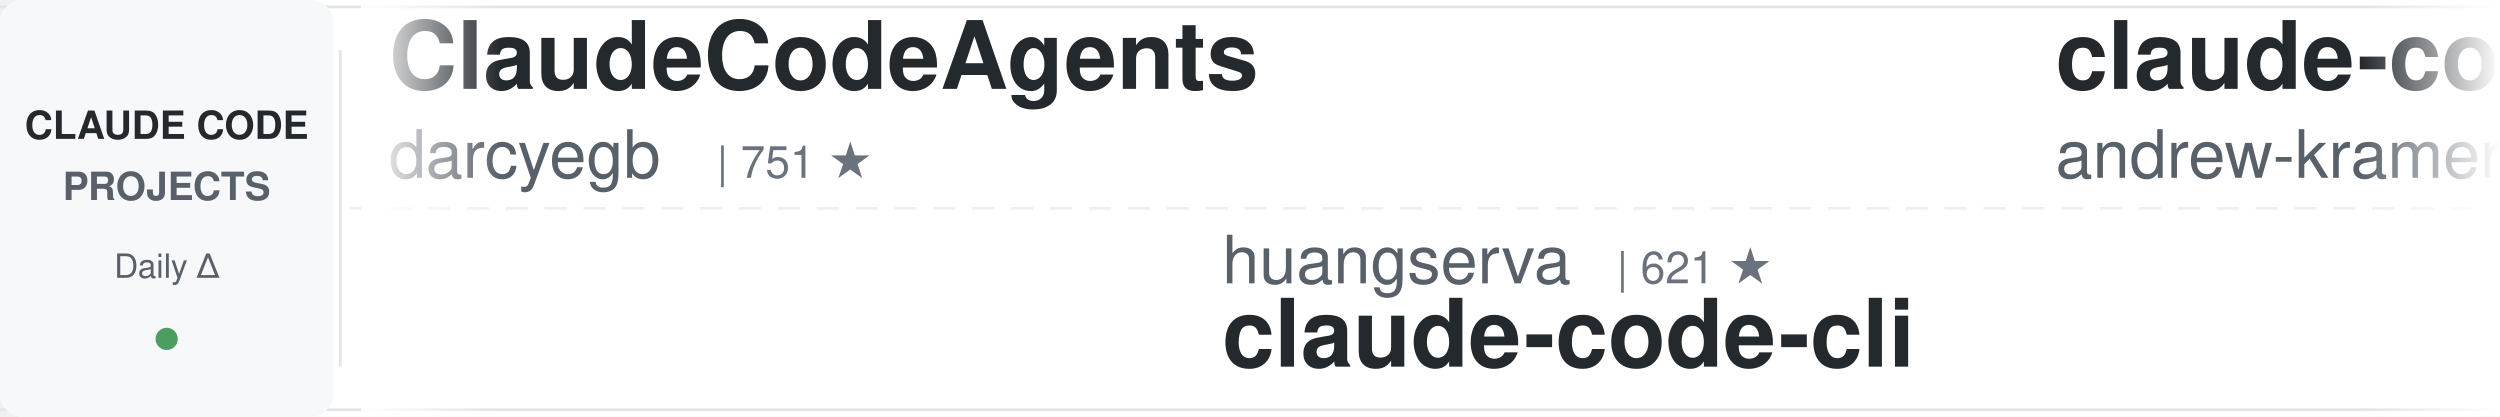
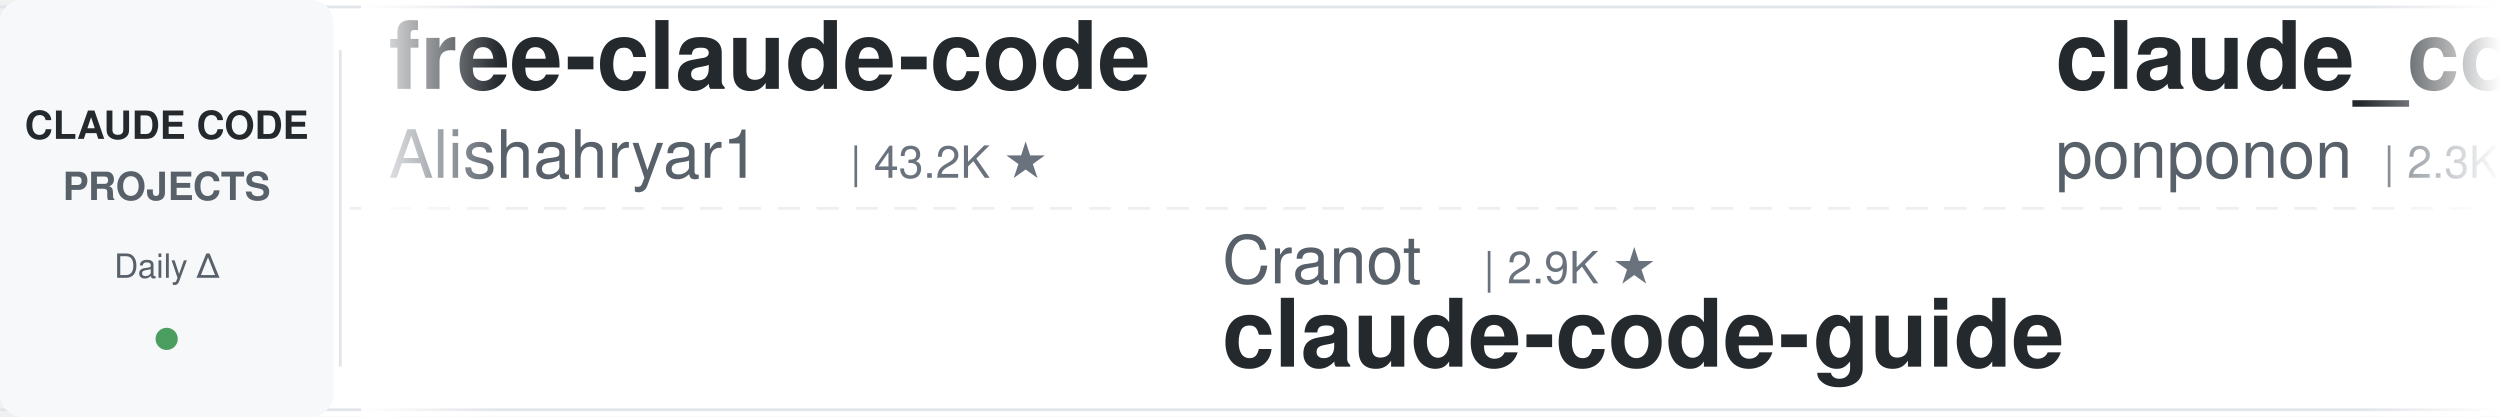
<svg xmlns="http://www.w3.org/2000/svg" width="900" height="150">
  <defs>
    <linearGradient id="leftFade" x1="0%" y1="0%" x2="100%" y2="0%">
      <stop offset="0%" style="stop-color:#ffffff;stop-opacity:1" />
      <stop offset="100%" style="stop-color:#ffffff;stop-opacity:0" />
    </linearGradient>
    <linearGradient id="rightFade" x1="0%" y1="0%" x2="100%" y2="0%">
      <stop offset="0%" style="stop-color:#ffffff;stop-opacity:0" />
      <stop offset="100%" style="stop-color:#ffffff;stop-opacity:1" />
    </linearGradient>
  </defs>
  <rect width="900" height="150" fill="#ffffff" rx="8" />
  <rect x="0" y="2" width="900" height="1" fill="#e1e4e8" />
  <rect x="0" y="147" width="900" height="1" fill="#e1e4e8" />
  <line x1="0" y1="75" x2="900" y2="75" stroke="#e1e4e8" stroke-width="1" stroke-dasharray="8 6" opacity="0.6" />
  <rect x="0" y="0" width="120" height="150" fill="#f6f8fa" rx="8" />
  <text x="60" y="50" font-family="-apple-system, BlinkMacSystemFont, 'Segoe UI', Helvetica, Arial, sans-serif" font-size="14" font-weight="600" fill="#24292e" text-anchor="middle">CLAUDE CODE</text>
  <text x="60" y="72" font-family="-apple-system, BlinkMacSystemFont, 'Segoe UI', Helvetica, Arial, sans-serif" font-size="14" font-weight="600" fill="#586069" text-anchor="middle">PROJECTS</text>
  <text x="60" y="100" font-family="-apple-system, BlinkMacSystemFont, 'Segoe UI', Helvetica, Arial, sans-serif" font-size="12" font-weight="500" fill="#586069" text-anchor="middle">Daily Δ</text>
  <circle cx="60" cy="122" r="4" fill="#22863a" opacity="0.8" />
  <rect x="122" y="18" width="1" height="114" fill="#e1e4e8" />
  <clipPath id="tickerClip">
    <rect x="130" y="0" width="770" height="150" />
  </clipPath>
  <g clip-path="url(#tickerClip)">
    <g id="tickerItems">
      <animateTransform attributeName="transform" attributeType="XML" type="translate" from="0 0" to="-3000 0" dur="54s" repeatCount="indefinite" />
      <g transform="translate(0, 0)">
-         <text x="140" y="32" font-family="-apple-system, BlinkMacSystemFont, 'Segoe UI', Helvetica, Arial, sans-serif" font-size="34" font-weight="600" fill="#24292e">ClaudeCodeAgents</text>
-         <text x="140" y="64" font-family="-apple-system, BlinkMacSystemFont, 'Segoe UI', Helvetica, Arial, sans-serif" font-size="24" font-weight="400" fill="#586069">darcyegb</text>
-         <text x="258" y="64" font-family="-apple-system, BlinkMacSystemFont, 'Segoe UI', Helvetica, Arial, sans-serif" font-size="16" font-weight="500" fill="#6a737d">| 751 ★</text>
+         <text x="140" y="32" font-family="-apple-system, BlinkMacSystemFont, 'Segoe UI', Helvetica, Arial, sans-serif" font-size="34" font-weight="600" fill="#24292e">free-claude-code</text>
+         <text x="140" y="64" font-family="-apple-system, BlinkMacSystemFont, 'Segoe UI', Helvetica, Arial, sans-serif" font-size="24" font-weight="400" fill="#586069">Alishahryar1</text>
+         <text x="306" y="64" font-family="-apple-system, BlinkMacSystemFont, 'Segoe UI', Helvetica, Arial, sans-serif" font-size="16" font-weight="500" fill="#6a737d">| 43.2K ★</text>
      </g>
      <g transform="translate(300, 0)">
-         <text x="140" y="102" font-family="-apple-system, BlinkMacSystemFont, 'Segoe UI', Helvetica, Arial, sans-serif" font-size="24" font-weight="400" fill="#586069">huangserva</text>
-         <text x="282" y="102" font-family="-apple-system, BlinkMacSystemFont, 'Segoe UI', Helvetica, Arial, sans-serif" font-size="16" font-weight="500" fill="#6a737d">| 621 ★</text>
-         <text x="140" y="132" font-family="-apple-system, BlinkMacSystemFont, 'Segoe UI', Helvetica, Arial, sans-serif" font-size="34" font-weight="600" fill="#24292e">claude-code-cli</text>
+         <text x="140" y="102" font-family="-apple-system, BlinkMacSystemFont, 'Segoe UI', Helvetica, Arial, sans-serif" font-size="24" font-weight="400" fill="#586069">Cranot</text>
+         <text x="234" y="102" font-family="-apple-system, BlinkMacSystemFont, 'Segoe UI', Helvetica, Arial, sans-serif" font-size="16" font-weight="500" fill="#6a737d">| 2.9K ★</text>
+         <text x="140" y="132" font-family="-apple-system, BlinkMacSystemFont, 'Segoe UI', Helvetica, Arial, sans-serif" font-size="34" font-weight="600" fill="#24292e">claude-code-guide</text>
      </g>
      <g transform="translate(600, 0)">
-         <text x="140" y="32" font-family="-apple-system, BlinkMacSystemFont, 'Segoe UI', Helvetica, Arial, sans-serif" font-size="34" font-weight="600" fill="#24292e">claude-code-source-build</text>
-         <text x="140" y="64" font-family="-apple-system, BlinkMacSystemFont, 'Segoe UI', Helvetica, Arial, sans-serif" font-size="24" font-weight="400" fill="#586069">andrew-kramer-inno</text>
-         <text x="378" y="64" font-family="-apple-system, BlinkMacSystemFont, 'Segoe UI', Helvetica, Arial, sans-serif" font-size="16" font-weight="500" fill="#6a737d">| 593 ★</text>
+         <text x="140" y="32" font-family="-apple-system, BlinkMacSystemFont, 'Segoe UI', Helvetica, Arial, sans-serif" font-size="34" font-weight="600" fill="#24292e">claude_code_src</text>
+         <text x="140" y="64" font-family="-apple-system, BlinkMacSystemFont, 'Segoe UI', Helvetica, Arial, sans-serif" font-size="24" font-weight="400" fill="#586069">ponponon</text>
+         <text x="258" y="64" font-family="-apple-system, BlinkMacSystemFont, 'Segoe UI', Helvetica, Arial, sans-serif" font-size="16" font-weight="500" fill="#6a737d">| 2.3K ★</text>
      </g>
      <g transform="translate(900, 0)">
-         <text x="140" y="102" font-family="-apple-system, BlinkMacSystemFont, 'Segoe UI', Helvetica, Arial, sans-serif" font-size="24" font-weight="400" fill="#586069">Piebald-AI</text>
-         <text x="282" y="102" font-family="-apple-system, BlinkMacSystemFont, 'Segoe UI', Helvetica, Arial, sans-serif" font-size="16" font-weight="500" fill="#6a737d">| 12.1K ★</text>
-         <text x="140" y="132" font-family="-apple-system, BlinkMacSystemFont, 'Segoe UI', Helvetica, Arial, sans-serif" font-size="34" font-weight="600" fill="#24292e">claude-code-system-promp...</text>
+         <text x="140" y="102" font-family="-apple-system, BlinkMacSystemFont, 'Segoe UI', Helvetica, Arial, sans-serif" font-size="24" font-weight="400" fill="#586069">luyao618</text>
+         <text x="258" y="102" font-family="-apple-system, BlinkMacSystemFont, 'Segoe UI', Helvetica, Arial, sans-serif" font-size="16" font-weight="500" fill="#6a737d">| 1.6K ★</text>
+         <text x="140" y="132" font-family="-apple-system, BlinkMacSystemFont, 'Segoe UI', Helvetica, Arial, sans-serif" font-size="34" font-weight="600" fill="#24292e">Claude-Code-Source-Study</text>
      </g>
      <g transform="translate(1200, 0)">
-         <text x="140" y="32" font-family="-apple-system, BlinkMacSystemFont, 'Segoe UI', Helvetica, Arial, sans-serif" font-size="34" font-weight="600" fill="#24292e">claude-code-rev</text>
-         <text x="140" y="64" font-family="-apple-system, BlinkMacSystemFont, 'Segoe UI', Helvetica, Arial, sans-serif" font-size="24" font-weight="400" fill="#586069">oboard</text>
-         <text x="234" y="64" font-family="-apple-system, BlinkMacSystemFont, 'Segoe UI', Helvetica, Arial, sans-serif" font-size="16" font-weight="500" fill="#6a737d">| 3.3K ★</text>
+         <text x="140" y="32" font-family="-apple-system, BlinkMacSystemFont, 'Segoe UI', Helvetica, Arial, sans-serif" font-size="34" font-weight="600" fill="#24292e">oh-my-claudecode</text>
+         <text x="140" y="64" font-family="-apple-system, BlinkMacSystemFont, 'Segoe UI', Helvetica, Arial, sans-serif" font-size="24" font-weight="400" fill="#586069">Yeachan-Heo</text>
+         <text x="294" y="64" font-family="-apple-system, BlinkMacSystemFont, 'Segoe UI', Helvetica, Arial, sans-serif" font-size="16" font-weight="500" fill="#6a737d">| 38.2K ★</text>
      </g>
      <g transform="translate(1500, 0)">
+         <text x="140" y="102" font-family="-apple-system, BlinkMacSystemFont, 'Segoe UI', Helvetica, Arial, sans-serif" font-size="24" font-weight="400" fill="#586069">JrCx7scC</text>
+         <text x="258" y="102" font-family="-apple-system, BlinkMacSystemFont, 'Segoe UI', Helvetica, Arial, sans-serif" font-size="16" font-weight="500" fill="#6a737d">| 371 ★</text>
+         <text x="140" y="132" font-family="-apple-system, BlinkMacSystemFont, 'Segoe UI', Helvetica, Arial, sans-serif" font-size="34" font-weight="600" fill="#24292e">claude-code-source</text>
+       </g>
+       <g transform="translate(1800, 0)">
+         <text x="140" y="32" font-family="-apple-system, BlinkMacSystemFont, 'Segoe UI', Helvetica, Arial, sans-serif" font-size="34" font-weight="600" fill="#24292e">claude-code-prompts</text>
+         <text x="140" y="64" font-family="-apple-system, BlinkMacSystemFont, 'Segoe UI', Helvetica, Arial, sans-serif" font-size="24" font-weight="400" fill="#586069">repowise-dev</text>
+         <text x="306" y="64" font-family="-apple-system, BlinkMacSystemFont, 'Segoe UI', Helvetica, Arial, sans-serif" font-size="16" font-weight="500" fill="#6a737d">| 1.2K ★</text>
+       </g>
+       <g transform="translate(2100, 0)">
        <text x="140" y="102" font-family="-apple-system, BlinkMacSystemFont, 'Segoe UI', Helvetica, Arial, sans-serif" font-size="24" font-weight="400" fill="#586069">multica-ai</text>
        <text x="282" y="102" font-family="-apple-system, BlinkMacSystemFont, 'Segoe UI', Helvetica, Arial, sans-serif" font-size="16" font-weight="500" fill="#6a737d">| 198.3K ★</text>
        <text x="140" y="132" font-family="-apple-system, BlinkMacSystemFont, 'Segoe UI', Helvetica, Arial, sans-serif" font-size="34" font-weight="600" fill="#24292e">andrej-karpathy-skills</text>
      </g>
-       <g transform="translate(1800, 0)">
-         <text x="140" y="32" font-family="-apple-system, BlinkMacSystemFont, 'Segoe UI', Helvetica, Arial, sans-serif" font-size="34" font-weight="600" fill="#24292e">claude-code-ultimate-gui...</text>
-         <text x="140" y="64" font-family="-apple-system, BlinkMacSystemFont, 'Segoe UI', Helvetica, Arial, sans-serif" font-size="24" font-weight="400" fill="#586069">FlorianBruniaux</text>
-         <text x="342" y="64" font-family="-apple-system, BlinkMacSystemFont, 'Segoe UI', Helvetica, Arial, sans-serif" font-size="16" font-weight="500" fill="#6a737d">| 5.6K ★</text>
-       </g>
-       <g transform="translate(2100, 0)">
-         <text x="140" y="102" font-family="-apple-system, BlinkMacSystemFont, 'Segoe UI', Helvetica, Arial, sans-serif" font-size="24" font-weight="400" fill="#586069">ding113</text>
-         <text x="246" y="102" font-family="-apple-system, BlinkMacSystemFont, 'Segoe UI', Helvetica, Arial, sans-serif" font-size="16" font-weight="500" fill="#6a737d">| 3.3K ★</text>
-         <text x="140" y="132" font-family="-apple-system, BlinkMacSystemFont, 'Segoe UI', Helvetica, Arial, sans-serif" font-size="34" font-weight="600" fill="#24292e">claude-code-hub</text>
-       </g>
      <g transform="translate(2400, 0)">
-         <text x="140" y="32" font-family="-apple-system, BlinkMacSystemFont, 'Segoe UI', Helvetica, Arial, sans-serif" font-size="34" font-weight="600" fill="#24292e">claude-coder</text>
-         <text x="140" y="64" font-family="-apple-system, BlinkMacSystemFont, 'Segoe UI', Helvetica, Arial, sans-serif" font-size="24" font-weight="400" fill="#586069">kodu-ai</text>
-         <text x="246" y="64" font-family="-apple-system, BlinkMacSystemFont, 'Segoe UI', Helvetica, Arial, sans-serif" font-size="16" font-weight="500" fill="#6a737d">| 5.2K ★</text>
+         <text x="140" y="32" font-family="-apple-system, BlinkMacSystemFont, 'Segoe UI', Helvetica, Arial, sans-serif" font-size="34" font-weight="600" fill="#24292e">ECC</text>
+         <text x="140" y="64" font-family="-apple-system, BlinkMacSystemFont, 'Segoe UI', Helvetica, Arial, sans-serif" font-size="24" font-weight="400" fill="#586069">affaan-m</text>
+         <text x="258" y="64" font-family="-apple-system, BlinkMacSystemFont, 'Segoe UI', Helvetica, Arial, sans-serif" font-size="16" font-weight="500" fill="#6a737d">| 236.7K ★</text>
      </g>
      <g transform="translate(2700, 0)">
-         <text x="140" y="102" font-family="-apple-system, BlinkMacSystemFont, 'Segoe UI', Helvetica, Arial, sans-serif" font-size="24" font-weight="400" fill="#586069">huangjia2019</text>
-         <text x="306" y="102" font-family="-apple-system, BlinkMacSystemFont, 'Segoe UI', Helvetica, Arial, sans-serif" font-size="16" font-weight="500" fill="#6a737d">| 1.0K ★</text>
-         <text x="140" y="132" font-family="-apple-system, BlinkMacSystemFont, 'Segoe UI', Helvetica, Arial, sans-serif" font-size="34" font-weight="600" fill="#24292e">claude-code-engineering</text>
+         <text x="140" y="102" font-family="-apple-system, BlinkMacSystemFont, 'Segoe UI', Helvetica, Arial, sans-serif" font-size="24" font-weight="400" fill="#586069">Maciek-roboblog</text>
+         <text x="342" y="102" font-family="-apple-system, BlinkMacSystemFont, 'Segoe UI', Helvetica, Arial, sans-serif" font-size="16" font-weight="500" fill="#6a737d">| 8.6K ★</text>
+         <text x="140" y="132" font-family="-apple-system, BlinkMacSystemFont, 'Segoe UI', Helvetica, Arial, sans-serif" font-size="34" font-weight="600" fill="#24292e">Claude-Code-Usage-Monito...</text>
      </g>
      <g transform="translate(3000, 0)">
-         <text x="140" y="32" font-family="-apple-system, BlinkMacSystemFont, 'Segoe UI', Helvetica, Arial, sans-serif" font-size="34" font-weight="600" fill="#24292e">ClaudeCodeAgents</text>
-         <text x="140" y="64" font-family="-apple-system, BlinkMacSystemFont, 'Segoe UI', Helvetica, Arial, sans-serif" font-size="24" font-weight="400" fill="#586069">darcyegb</text>
-         <text x="258" y="64" font-family="-apple-system, BlinkMacSystemFont, 'Segoe UI', Helvetica, Arial, sans-serif" font-size="16" font-weight="500" fill="#6a737d">| 751 ★</text>
+         <text x="140" y="32" font-family="-apple-system, BlinkMacSystemFont, 'Segoe UI', Helvetica, Arial, sans-serif" font-size="34" font-weight="600" fill="#24292e">free-claude-code</text>
+         <text x="140" y="64" font-family="-apple-system, BlinkMacSystemFont, 'Segoe UI', Helvetica, Arial, sans-serif" font-size="24" font-weight="400" fill="#586069">Alishahryar1</text>
+         <text x="306" y="64" font-family="-apple-system, BlinkMacSystemFont, 'Segoe UI', Helvetica, Arial, sans-serif" font-size="16" font-weight="500" fill="#6a737d">| 43.2K ★</text>
      </g>
      <g transform="translate(3300, 0)">
-         <text x="140" y="102" font-family="-apple-system, BlinkMacSystemFont, 'Segoe UI', Helvetica, Arial, sans-serif" font-size="24" font-weight="400" fill="#586069">huangserva</text>
-         <text x="282" y="102" font-family="-apple-system, BlinkMacSystemFont, 'Segoe UI', Helvetica, Arial, sans-serif" font-size="16" font-weight="500" fill="#6a737d">| 621 ★</text>
-         <text x="140" y="132" font-family="-apple-system, BlinkMacSystemFont, 'Segoe UI', Helvetica, Arial, sans-serif" font-size="34" font-weight="600" fill="#24292e">claude-code-cli</text>
+         <text x="140" y="102" font-family="-apple-system, BlinkMacSystemFont, 'Segoe UI', Helvetica, Arial, sans-serif" font-size="24" font-weight="400" fill="#586069">Cranot</text>
+         <text x="234" y="102" font-family="-apple-system, BlinkMacSystemFont, 'Segoe UI', Helvetica, Arial, sans-serif" font-size="16" font-weight="500" fill="#6a737d">| 2.9K ★</text>
+         <text x="140" y="132" font-family="-apple-system, BlinkMacSystemFont, 'Segoe UI', Helvetica, Arial, sans-serif" font-size="34" font-weight="600" fill="#24292e">claude-code-guide</text>
      </g>
      <g transform="translate(3600, 0)">
-         <text x="140" y="32" font-family="-apple-system, BlinkMacSystemFont, 'Segoe UI', Helvetica, Arial, sans-serif" font-size="34" font-weight="600" fill="#24292e">claude-code-source-build</text>
-         <text x="140" y="64" font-family="-apple-system, BlinkMacSystemFont, 'Segoe UI', Helvetica, Arial, sans-serif" font-size="24" font-weight="400" fill="#586069">andrew-kramer-inno</text>
-         <text x="378" y="64" font-family="-apple-system, BlinkMacSystemFont, 'Segoe UI', Helvetica, Arial, sans-serif" font-size="16" font-weight="500" fill="#6a737d">| 593 ★</text>
+         <text x="140" y="32" font-family="-apple-system, BlinkMacSystemFont, 'Segoe UI', Helvetica, Arial, sans-serif" font-size="34" font-weight="600" fill="#24292e">claude_code_src</text>
+         <text x="140" y="64" font-family="-apple-system, BlinkMacSystemFont, 'Segoe UI', Helvetica, Arial, sans-serif" font-size="24" font-weight="400" fill="#586069">ponponon</text>
+         <text x="258" y="64" font-family="-apple-system, BlinkMacSystemFont, 'Segoe UI', Helvetica, Arial, sans-serif" font-size="16" font-weight="500" fill="#6a737d">| 2.3K ★</text>
      </g>
      <g transform="translate(3900, 0)">
-         <text x="140" y="102" font-family="-apple-system, BlinkMacSystemFont, 'Segoe UI', Helvetica, Arial, sans-serif" font-size="24" font-weight="400" fill="#586069">Piebald-AI</text>
-         <text x="282" y="102" font-family="-apple-system, BlinkMacSystemFont, 'Segoe UI', Helvetica, Arial, sans-serif" font-size="16" font-weight="500" fill="#6a737d">| 12.1K ★</text>
-         <text x="140" y="132" font-family="-apple-system, BlinkMacSystemFont, 'Segoe UI', Helvetica, Arial, sans-serif" font-size="34" font-weight="600" fill="#24292e">claude-code-system-promp...</text>
+         <text x="140" y="102" font-family="-apple-system, BlinkMacSystemFont, 'Segoe UI', Helvetica, Arial, sans-serif" font-size="24" font-weight="400" fill="#586069">luyao618</text>
+         <text x="258" y="102" font-family="-apple-system, BlinkMacSystemFont, 'Segoe UI', Helvetica, Arial, sans-serif" font-size="16" font-weight="500" fill="#6a737d">| 1.6K ★</text>
+         <text x="140" y="132" font-family="-apple-system, BlinkMacSystemFont, 'Segoe UI', Helvetica, Arial, sans-serif" font-size="34" font-weight="600" fill="#24292e">Claude-Code-Source-Study</text>
      </g>
    </g>
  </g>
  <rect x="130" y="0" width="50" height="150" fill="url(#leftFade)" />
  <rect x="850" y="0" width="50" height="150" fill="url(#rightFade)" />
</svg>
